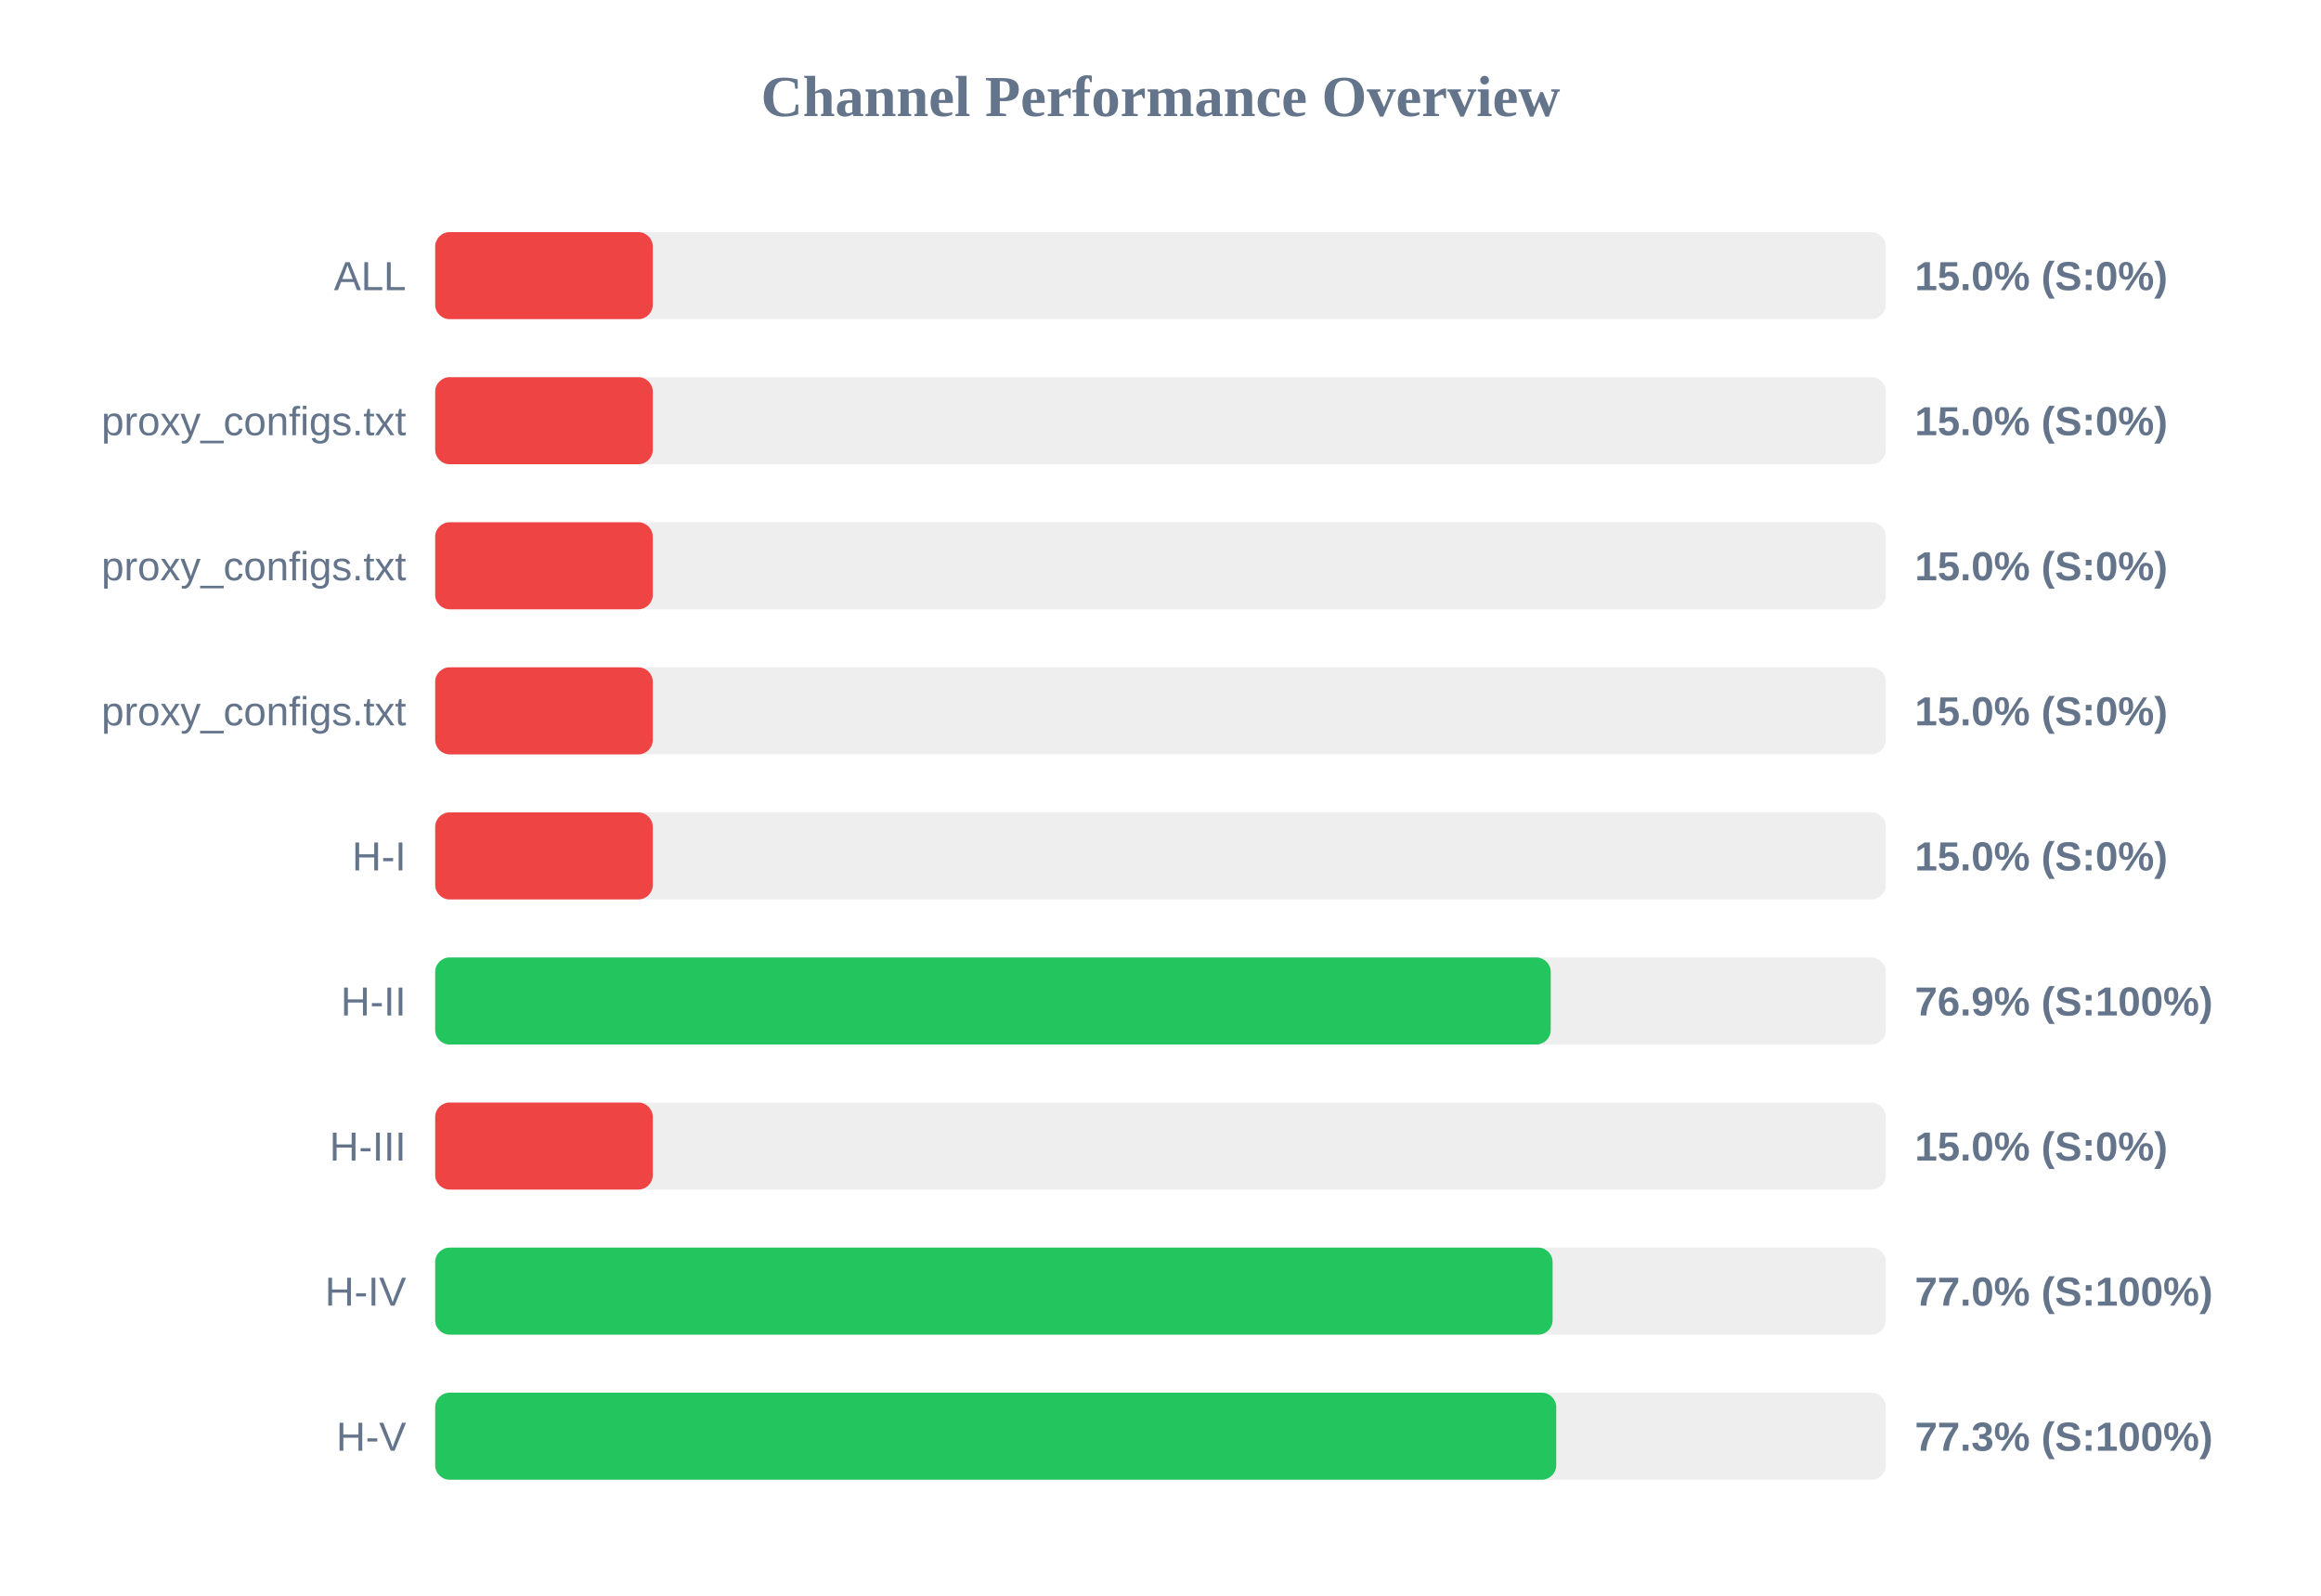
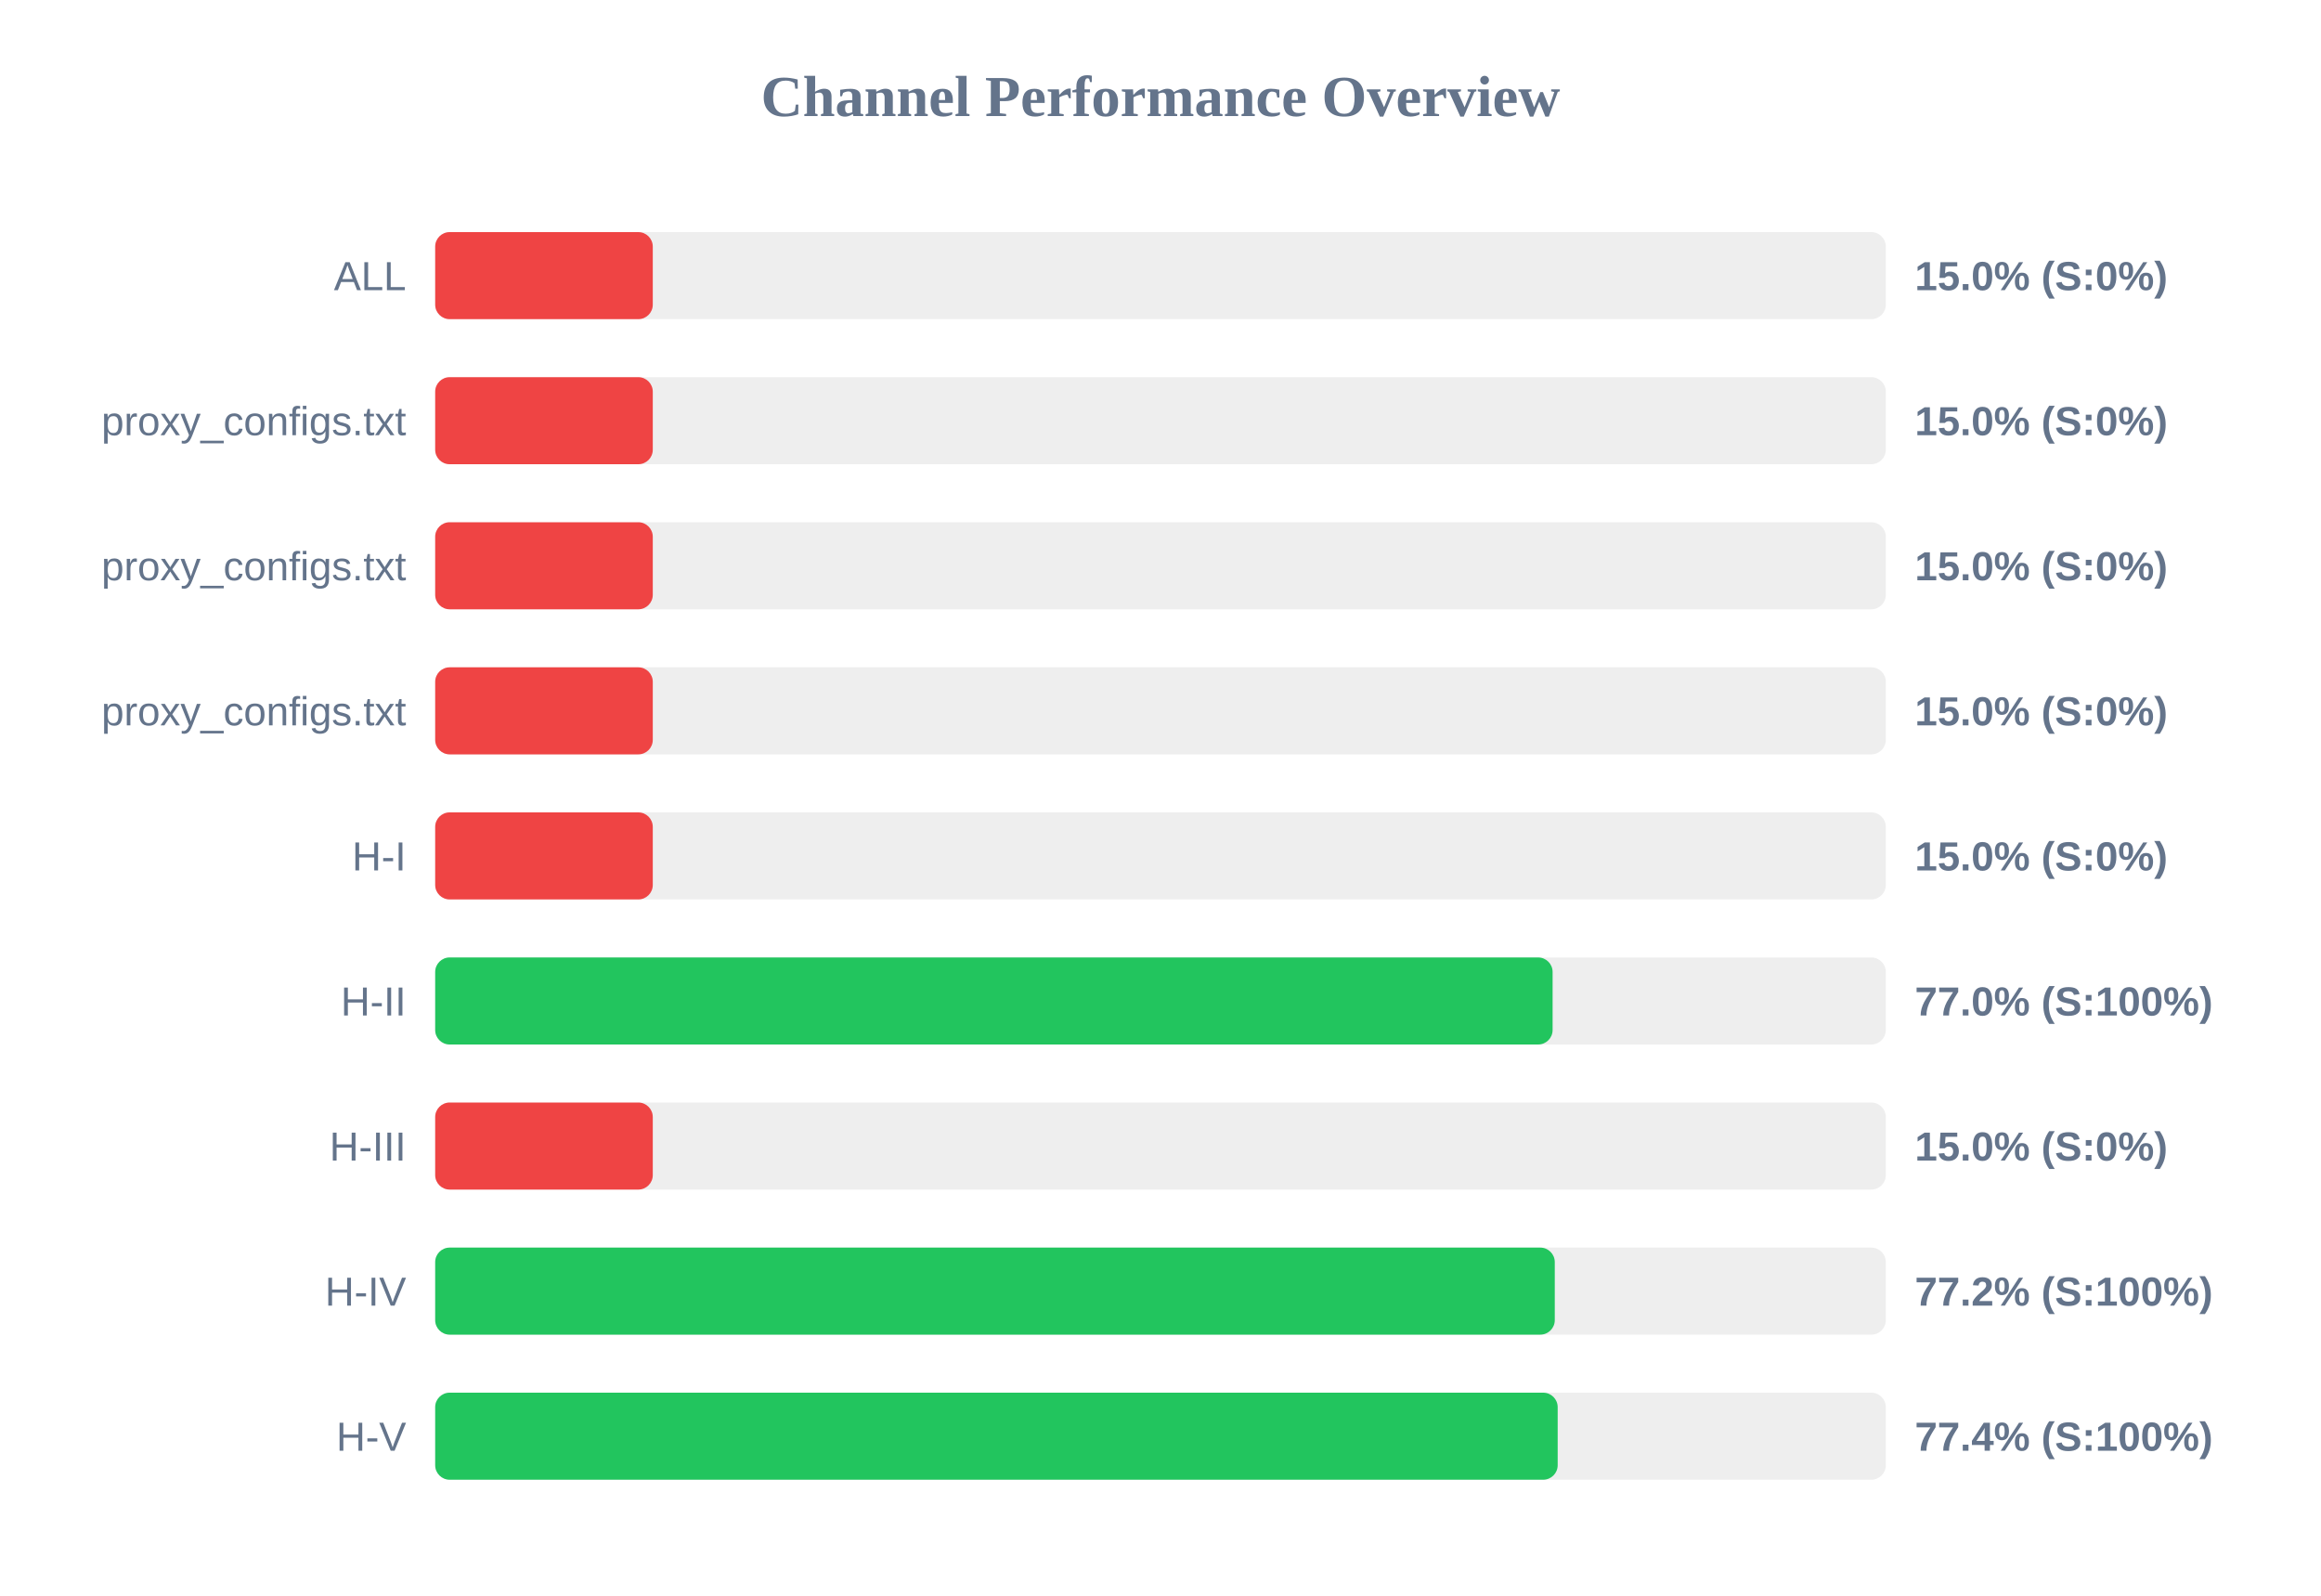
<svg xmlns="http://www.w3.org/2000/svg" width="800" height="550" version="1.1">
  <style>
        .row { font: 14px Arial; fill: #64748b; }
        .score { font: bold 14px Arial; fill: #64748b; }
    </style>
  <text x="400" y="40" text-anchor="middle" font-size="20px" font-weight="bold" fill="#64748b">Channel Performance Overview</text>
  <rect x="150" y="80" width="500" height="30" fill="#eee" rx="5" />
  <rect x="150" y="80" width="75.0" height="30" fill="#ef4444" rx="5" />
  <text x="140" y="100" text-anchor="end" class="row">ALL</text>
  <text x="660" y="100" text-anchor="start" class="score">15.0% (S:0%)</text>
  <rect x="150" y="130" width="500" height="30" fill="#eee" rx="5" />
  <rect x="150" y="130" width="75.0" height="30" fill="#ef4444" rx="5" />
  <text x="140" y="150" text-anchor="end" class="row">proxy_configs.txt</text>
  <text x="660" y="150" text-anchor="start" class="score">15.0% (S:0%)</text>
  <rect x="150" y="180" width="500" height="30" fill="#eee" rx="5" />
  <rect x="150" y="180" width="75.0" height="30" fill="#ef4444" rx="5" />
  <text x="140" y="200" text-anchor="end" class="row">proxy_configs.txt</text>
  <text x="660" y="200" text-anchor="start" class="score">15.0% (S:0%)</text>
  <rect x="150" y="230" width="500" height="30" fill="#eee" rx="5" />
  <rect x="150" y="230" width="75.0" height="30" fill="#ef4444" rx="5" />
  <text x="140" y="250" text-anchor="end" class="row">proxy_configs.txt</text>
  <text x="660" y="250" text-anchor="start" class="score">15.0% (S:0%)</text>
  <rect x="150" y="280" width="500" height="30" fill="#eee" rx="5" />
  <rect x="150" y="280" width="75.0" height="30" fill="#ef4444" rx="5" />
  <text x="140" y="300" text-anchor="end" class="row">H-I</text>
  <text x="660" y="300" text-anchor="start" class="score">15.0% (S:0%)</text>
  <rect x="150" y="330" width="500" height="30" fill="#eee" rx="5" />
-   <rect x="150" y="330" width="384.5" height="30" fill="#22c55e" rx="5" />
+   <rect x="150" y="330" width="385.15" height="30" fill="#22c55e" rx="5" />
  <text x="140" y="350" text-anchor="end" class="row">H-II</text>
-   <text x="660" y="350" text-anchor="start" class="score">76.9% (S:100%)</text>
+   <text x="660" y="350" text-anchor="start" class="score">77.0% (S:100%)</text>
  <rect x="150" y="380" width="500" height="30" fill="#eee" rx="5" />
  <rect x="150" y="380" width="75.0" height="30" fill="#ef4444" rx="5" />
  <text x="140" y="400" text-anchor="end" class="row">H-III</text>
  <text x="660" y="400" text-anchor="start" class="score">15.0% (S:0%)</text>
  <rect x="150" y="430" width="500" height="30" fill="#eee" rx="5" />
-   <rect x="150" y="430" width="385.15" height="30" fill="#22c55e" rx="5" />
+   <rect x="150" y="430" width="385.9" height="30" fill="#22c55e" rx="5" />
  <text x="140" y="450" text-anchor="end" class="row">H-IV</text>
-   <text x="660" y="450" text-anchor="start" class="score">77.0% (S:100%)</text>
+   <text x="660" y="450" text-anchor="start" class="score">77.2% (S:100%)</text>
  <rect x="150" y="480" width="500" height="30" fill="#eee" rx="5" />
-   <rect x="150" y="480" width="386.4" height="30" fill="#22c55e" rx="5" />
+   <rect x="150" y="480" width="386.9" height="30" fill="#22c55e" rx="5" />
  <text x="140" y="500" text-anchor="end" class="row">H-V</text>
-   <text x="660" y="500" text-anchor="start" class="score">77.3% (S:100%)</text>
+   <text x="660" y="500" text-anchor="start" class="score">77.4% (S:100%)</text>
</svg>
